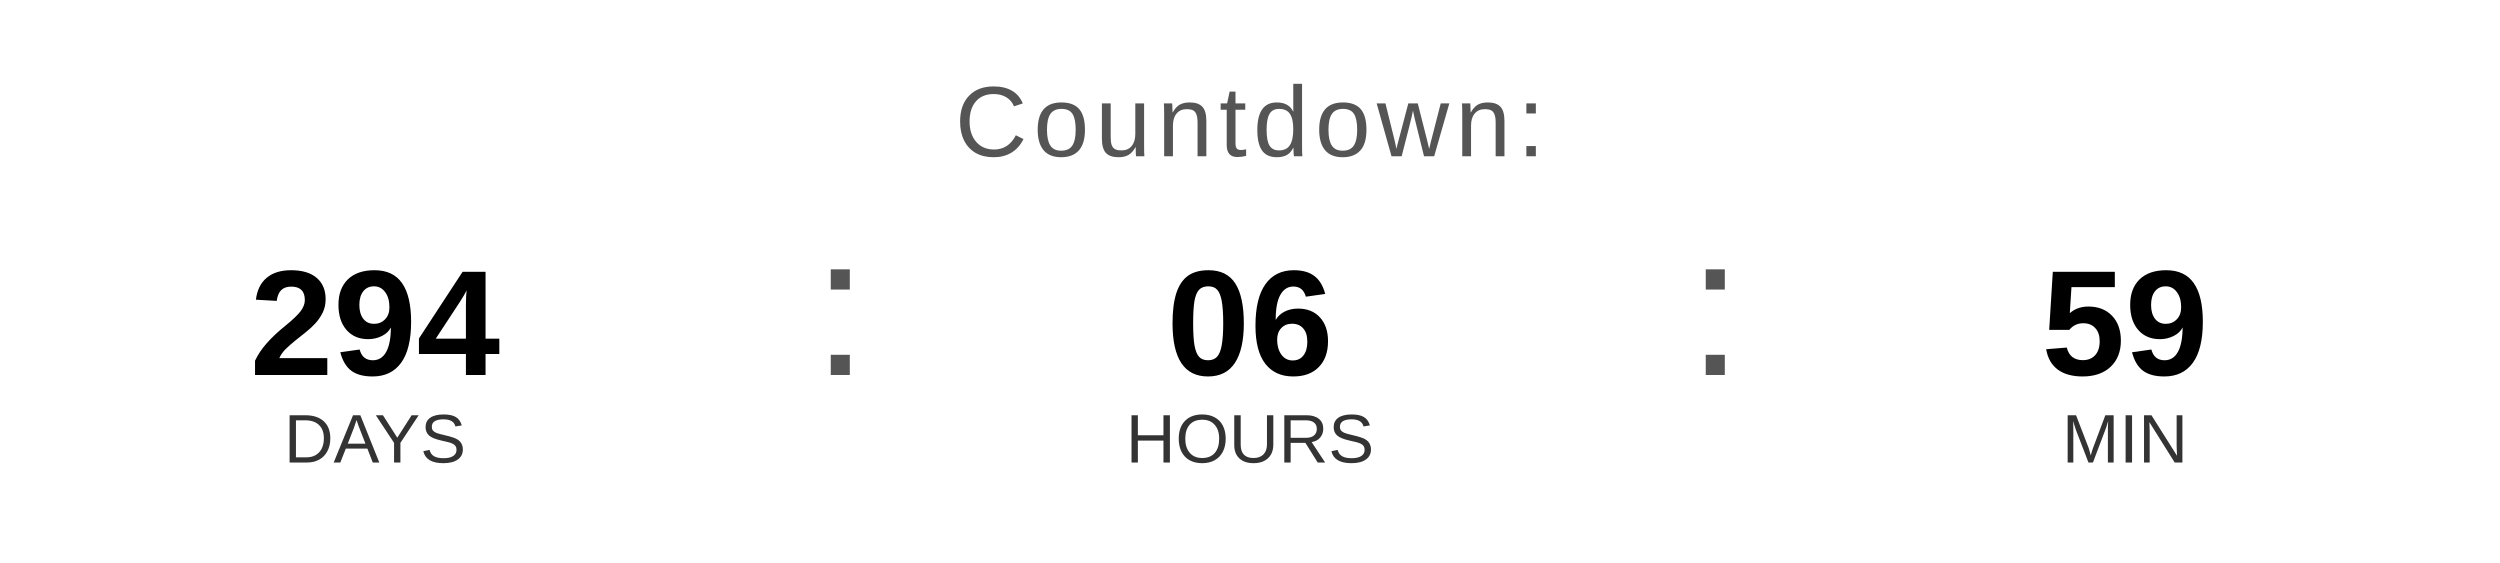
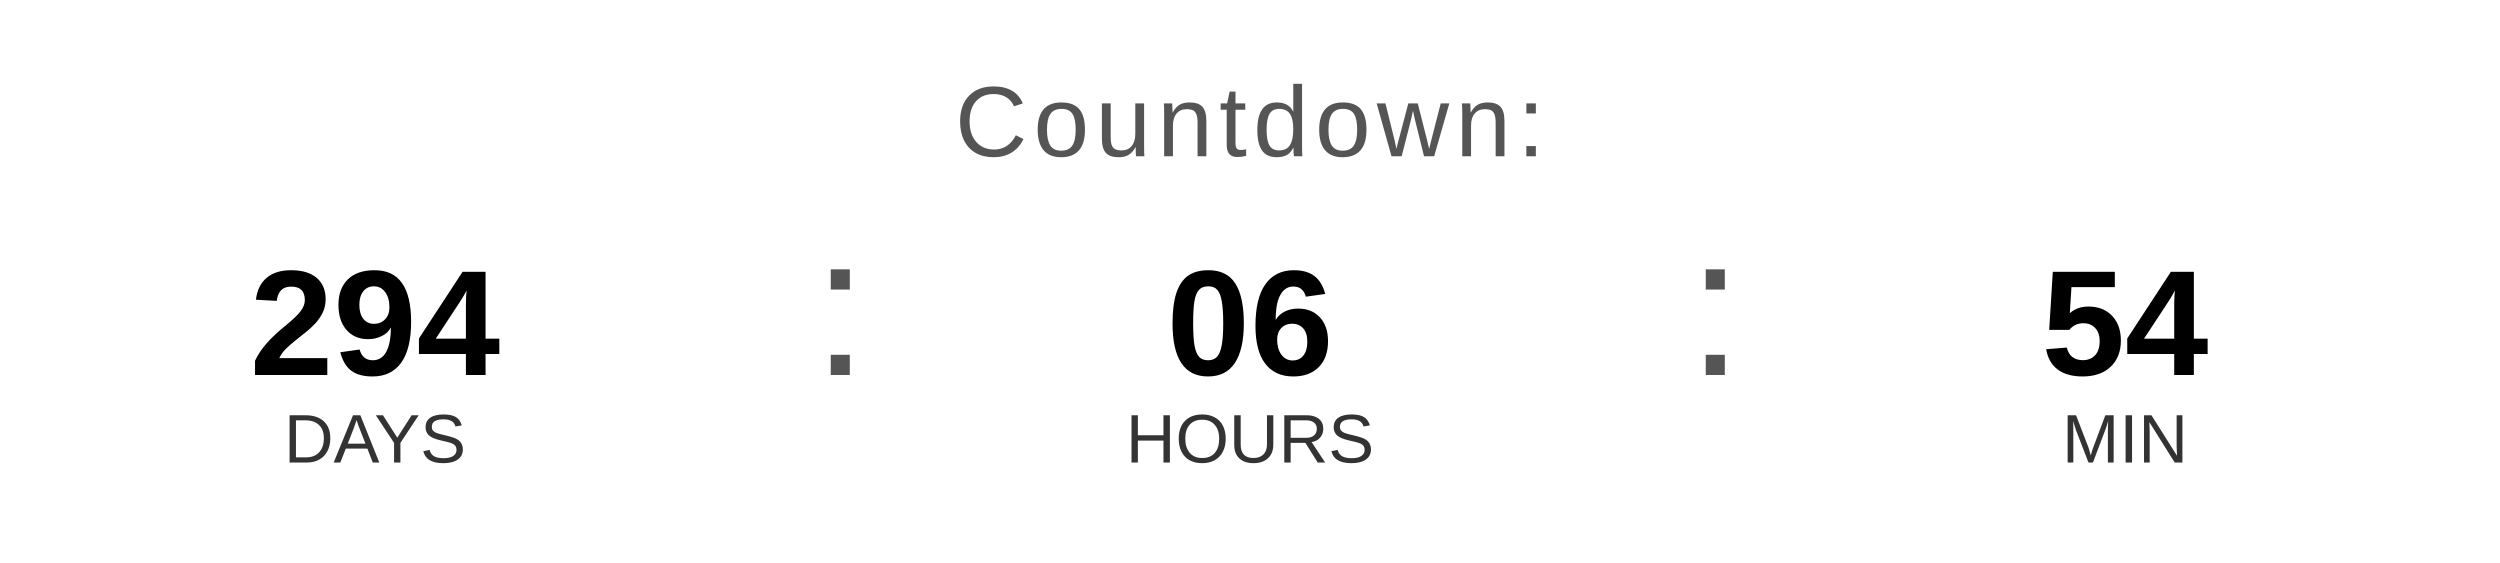
<svg xmlns="http://www.w3.org/2000/svg" width="400" height="90" viewBox="0 0 400 90">
  <text x="200" y="25" font-family="Arial, Helvetica, sans-serif" font-size="16" fill="#555555" text-anchor="middle" letter-spacing="1">
    Countdown:
  </text>
  <text x="60" y="60" font-family="Arial, Helvetica, sans-serif" font-size="24" font-weight="bold" fill="#000000" text-anchor="middle">294</text>
  <text x="60" y="74" font-family="Arial, Helvetica, sans-serif" font-size="11" fill="#333333" text-anchor="middle">DAYS</text>
  <text x="130" y="60" font-family="Arial, sans-serif" font-size="32" fill="#555555">:</text>
  <text x="200" y="60" font-family="Arial, Helvetica, sans-serif" font-size="24" font-weight="bold" fill="#000000" text-anchor="middle">06</text>
  <text x="200" y="74" font-family="Arial, Helvetica, sans-serif" font-size="11" fill="#333333" text-anchor="middle">HOURS</text>
  <text x="270" y="60" font-family="Arial, sans-serif" font-size="32" fill="#555555">:</text>
-   <text x="340" y="60" font-family="Arial, Helvetica, sans-serif" font-size="24" font-weight="bold" fill="#000000" text-anchor="middle">59</text>
+   <text x="340" y="60" font-family="Arial, Helvetica, sans-serif" font-size="24" font-weight="bold" fill="#000000" text-anchor="middle">54</text>
  <text x="340" y="74" font-family="Arial, Helvetica, sans-serif" font-size="11" fill="#333333" text-anchor="middle">MIN</text>
</svg>
